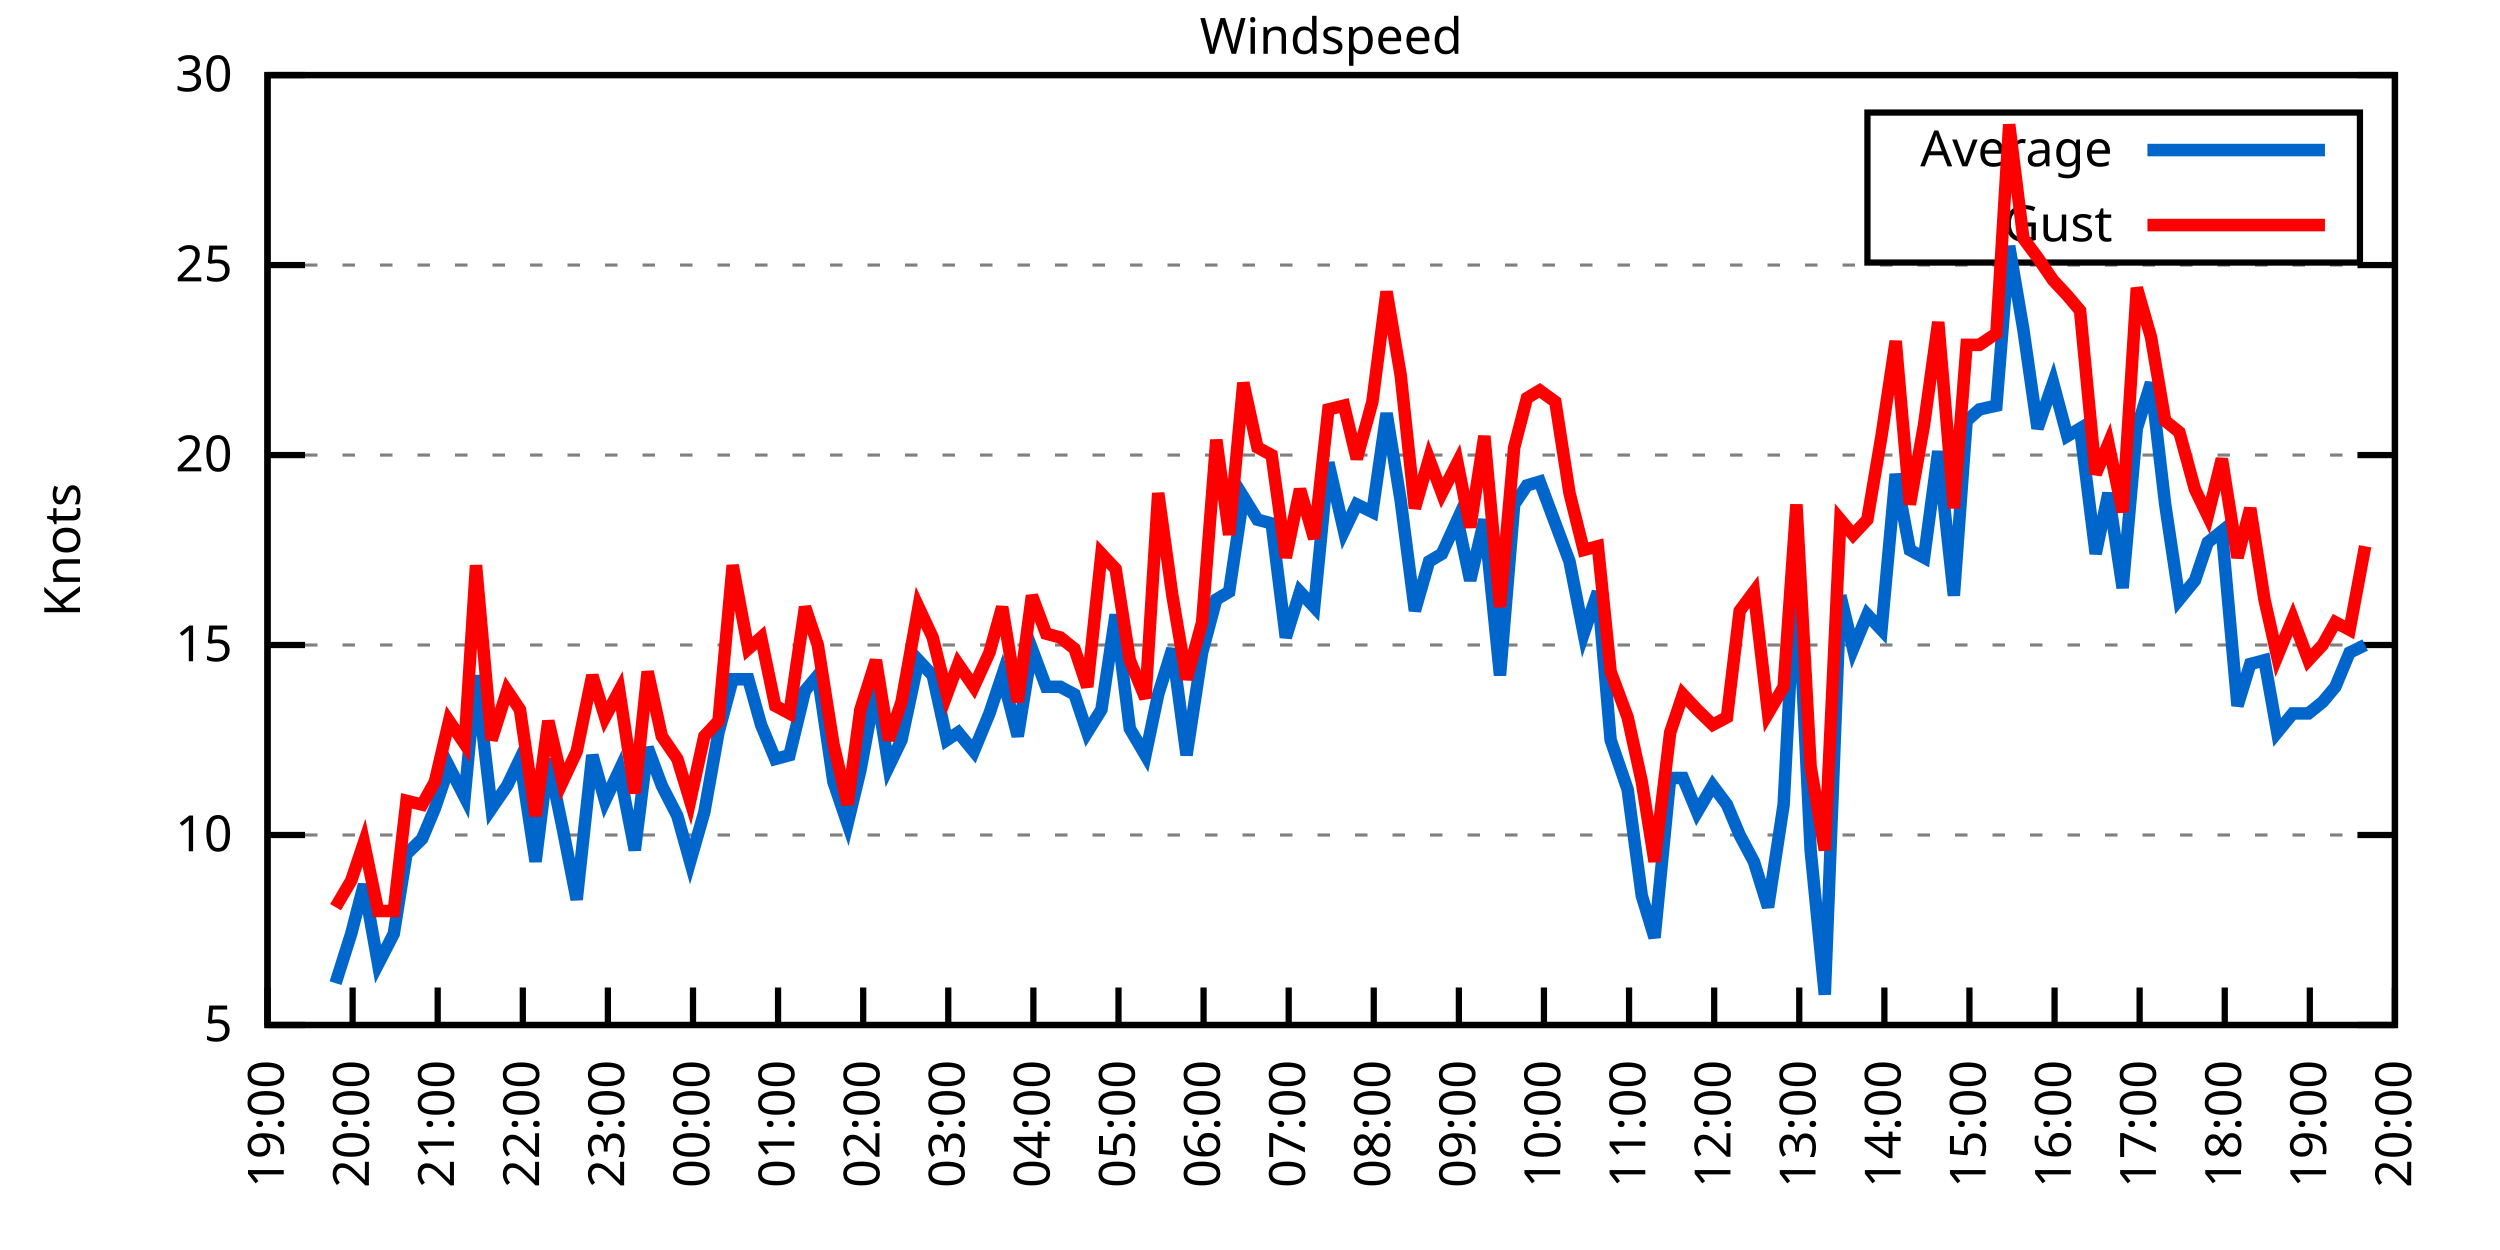
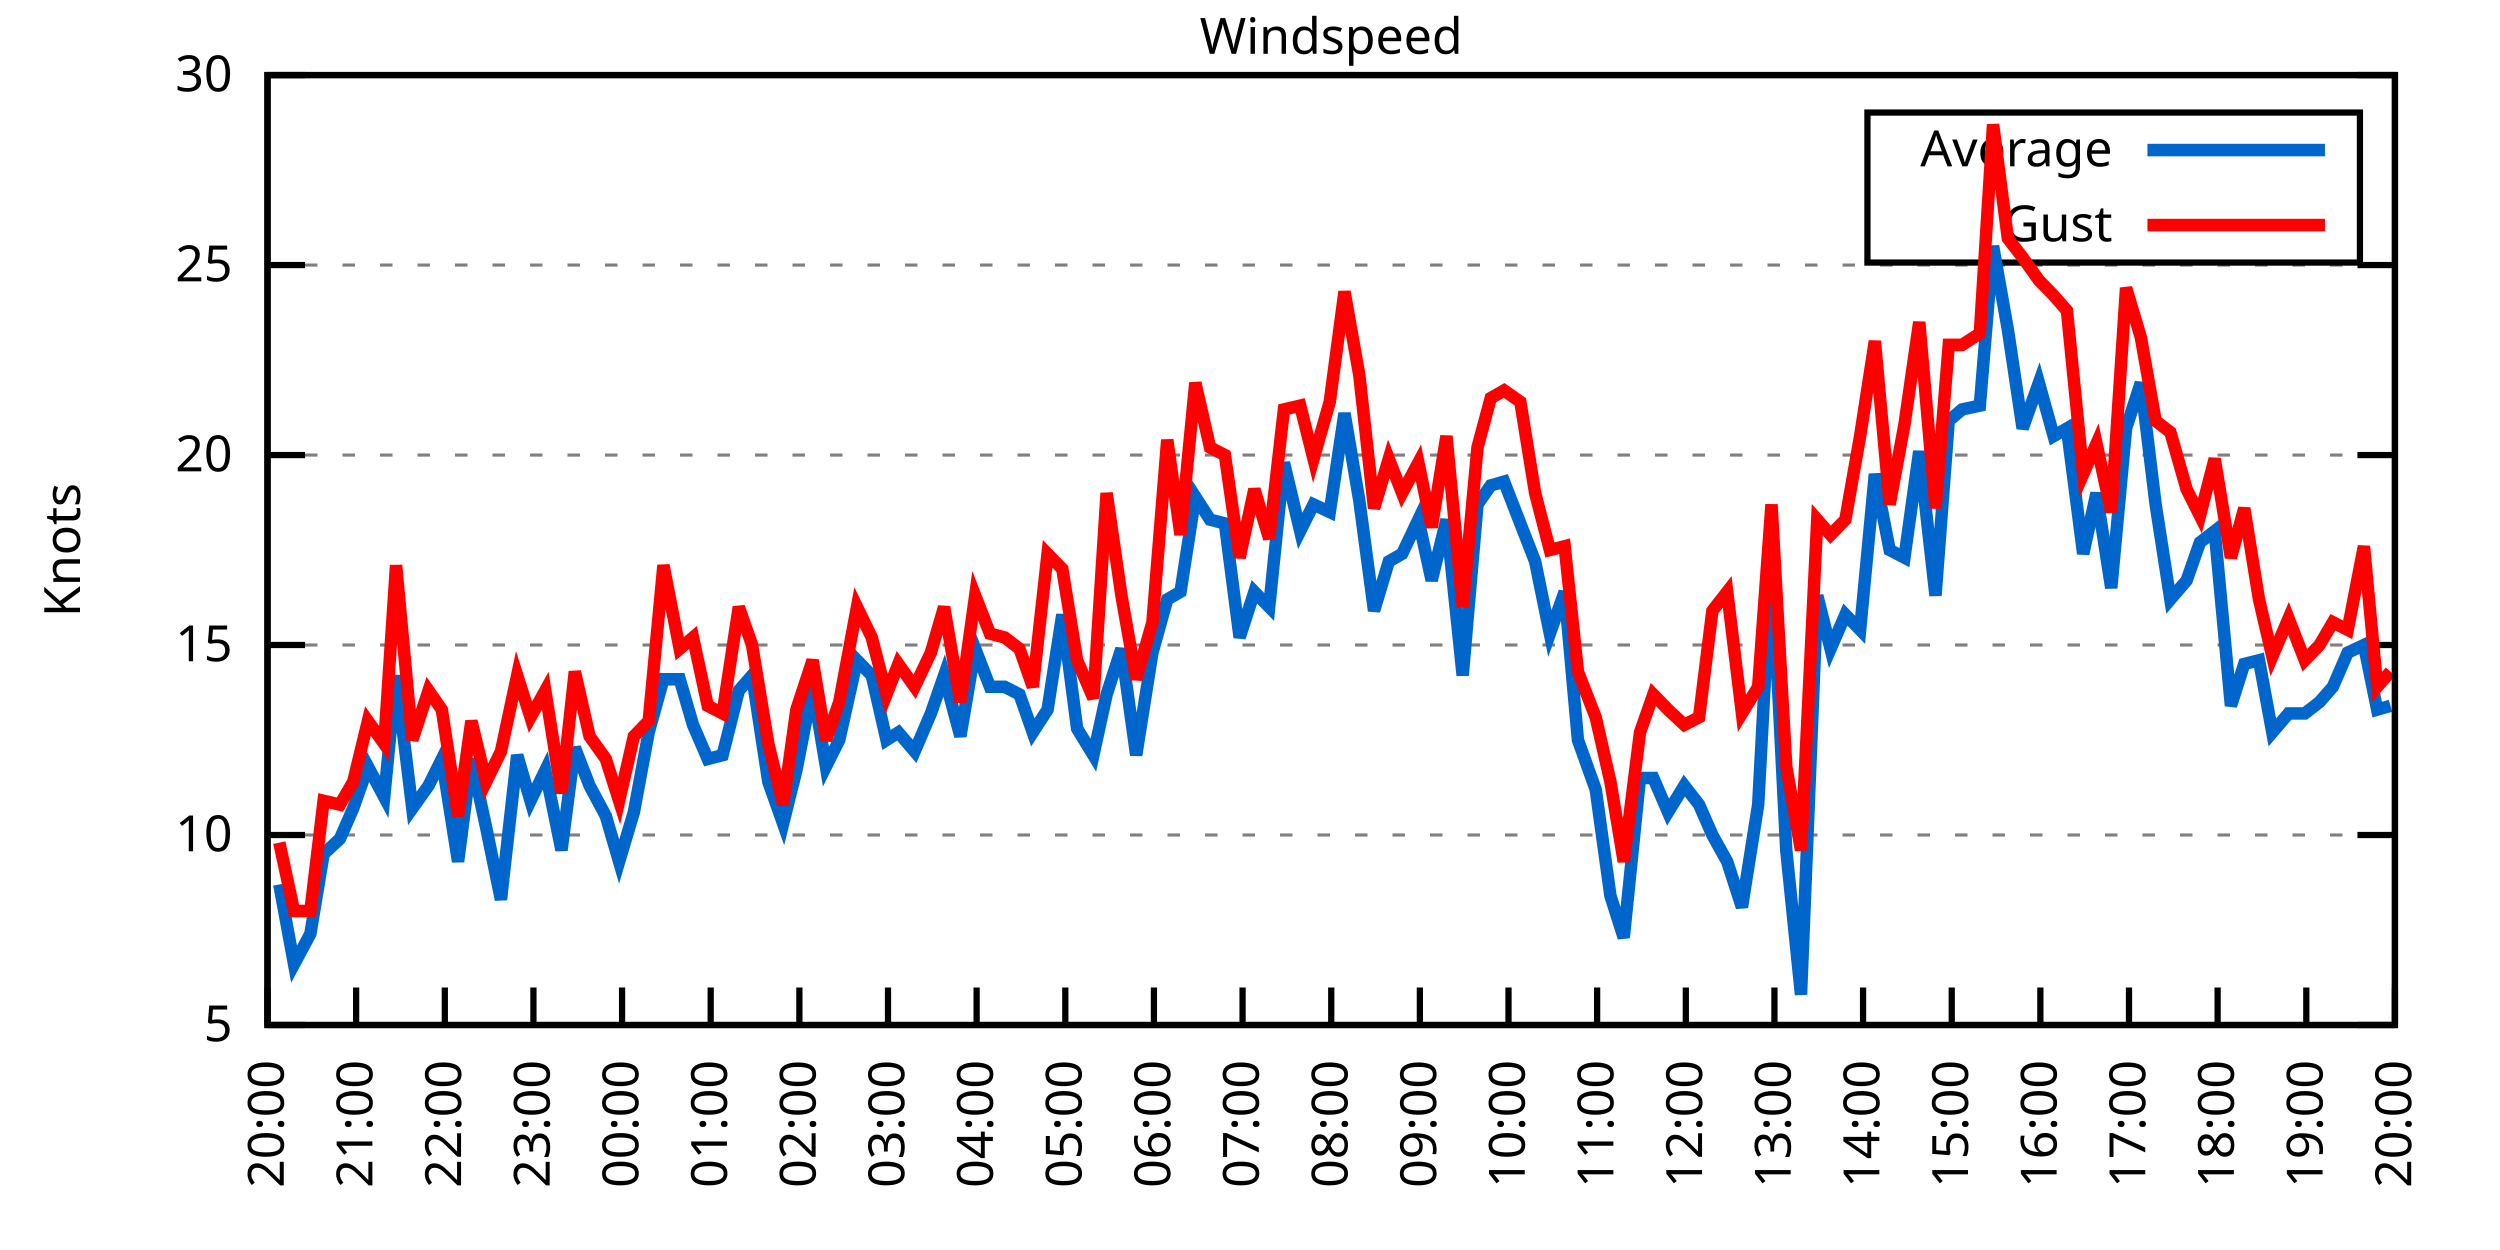
<svg xmlns="http://www.w3.org/2000/svg" xmlns:xlink="http://www.w3.org/1999/xlink" width="400" height="200" viewBox="0 0 400 200">
  <g id="gnuplot_canvas">
    <rect x="0" y="0" width="400" height="200" fill="none" />
    <defs>
      <circle id="gpDot" r="0.5" stroke-width="0.5" stroke="currentColor" />
      <path id="gpPt0" stroke-width="0.333" stroke="currentColor" d="M-1,0 h2 M0,-1 v2" />
      <path id="gpPt1" stroke-width="0.333" stroke="currentColor" d="M-1,-1 L1,1 M1,-1 L-1,1" />
      <path id="gpPt2" stroke-width="0.333" stroke="currentColor" d="M-1,0 L1,0 M0,-1 L0,1 M-1,-1 L1,1 M-1,1 L1,-1" />
      <rect id="gpPt3" stroke-width="0.333" stroke="currentColor" x="-1" y="-1" width="2" height="2" />
      <rect id="gpPt4" stroke-width="0.333" stroke="currentColor" fill="currentColor" x="-1" y="-1" width="2" height="2" />
      <circle id="gpPt5" stroke-width="0.333" stroke="currentColor" cx="0" cy="0" r="1" />
      <use xlink:href="#gpPt5" id="gpPt6" fill="currentColor" stroke="none" />
      <path id="gpPt7" stroke-width="0.333" stroke="currentColor" d="M0,-1.33 L-1.33,0.67 L1.33,0.67 z" />
      <use xlink:href="#gpPt7" id="gpPt8" fill="currentColor" stroke="none" />
      <use xlink:href="#gpPt7" id="gpPt9" stroke="currentColor" transform="rotate(180)" />
      <use xlink:href="#gpPt9" id="gpPt10" fill="currentColor" stroke="none" />
      <use xlink:href="#gpPt3" id="gpPt11" stroke="currentColor" transform="rotate(45)" />
      <use xlink:href="#gpPt11" id="gpPt12" fill="currentColor" stroke="none" />
      <path id="gpPt13" stroke-width="0.333" stroke="currentColor" d="M0,1.330 L1.265,0.411 L0.782,-1.067 L-0.782,-1.076 L-1.265,0.411 z" />
      <use xlink:href="#gpPt13" id="gpPt14" fill="currentColor" stroke="none" />
      <filter id="textbox" filterUnits="objectBoundingBox" x="0" y="0" height="1" width="1">
        <feFlood flood-color="white" flood-opacity="1" result="bgnd" />
        <feComposite in="SourceGraphic" in2="bgnd" operator="atop" />
      </filter>
      <filter id="greybox" filterUnits="objectBoundingBox" x="0" y="0" height="1" width="1">
        <feFlood flood-color="lightgrey" flood-opacity="1" result="grey" />
        <feComposite in="SourceGraphic" in2="grey" operator="atop" />
      </filter>
    </defs>
    <g fill="none" color="white" stroke="currentColor" stroke-width="1.00" stroke-linecap="butt" stroke-linejoin="miter">
</g>
    <g fill="none" color="black" stroke="currentColor" stroke-width="1.00" stroke-linecap="butt" stroke-linejoin="miter">
      <g stroke="none" shape-rendering="crispEdges">
        <polygon fill="rgb(255, 255, 255)" points="42.80,164.00 383.18,164.00 383.18,12.02 42.80,12.02 " />
      </g>
    </g>
    <g fill="none" color="black" stroke="currentColor" stroke-width="1.00" stroke-linecap="butt" stroke-linejoin="miter">
</g>
    <g fill="none" color="black" stroke="black" stroke-width="0.50" stroke-linecap="butt" stroke-linejoin="miter">
</g>
    <g fill="none" color="gray" stroke="currentColor" stroke-width="0.50" stroke-linecap="butt" stroke-linejoin="miter">
      <path stroke="gray" stroke-dasharray="2,4" class="gridline" d="M42.80,164.00 L383.19,164.00  " />
    </g>
    <g fill="none" color="gray" stroke="gray" stroke-width="1.00" stroke-linecap="butt" stroke-linejoin="miter">
</g>
    <g fill="none" color="black" stroke="currentColor" stroke-width="1.00" stroke-linecap="butt" stroke-linejoin="miter">
      <path stroke="black" d="M42.80,164.00 L48.80,164.00 M383.19,164.00 L377.19,164.00  " />
      <g transform="translate(37.20,166.60)" stroke="none" fill="black" font-family="Sans" font-size="8.00" text-anchor="end">
        <text>
          <tspan font-family="Sans"> 5</tspan>
        </text>
      </g>
    </g>
    <g fill="none" color="black" stroke="currentColor" stroke-width="1.00" stroke-linecap="butt" stroke-linejoin="miter">
</g>
    <g fill="none" color="black" stroke="black" stroke-width="0.50" stroke-linecap="butt" stroke-linejoin="miter">
</g>
    <g fill="none" color="gray" stroke="currentColor" stroke-width="0.50" stroke-linecap="butt" stroke-linejoin="miter">
      <path stroke="gray" stroke-dasharray="2,4" class="gridline" d="M42.80,133.60 L383.19,133.60  " />
    </g>
    <g fill="none" color="gray" stroke="gray" stroke-width="1.00" stroke-linecap="butt" stroke-linejoin="miter">
</g>
    <g fill="none" color="black" stroke="currentColor" stroke-width="1.00" stroke-linecap="butt" stroke-linejoin="miter">
      <path stroke="black" d="M42.80,133.60 L48.80,133.60 M383.19,133.60 L377.19,133.60  " />
      <g transform="translate(37.20,136.20)" stroke="none" fill="black" font-family="Sans" font-size="8.00" text-anchor="end">
        <text>
          <tspan font-family="Sans"> 10</tspan>
        </text>
      </g>
    </g>
    <g fill="none" color="black" stroke="currentColor" stroke-width="1.00" stroke-linecap="butt" stroke-linejoin="miter">
</g>
    <g fill="none" color="black" stroke="black" stroke-width="0.50" stroke-linecap="butt" stroke-linejoin="miter">
</g>
    <g fill="none" color="gray" stroke="currentColor" stroke-width="0.50" stroke-linecap="butt" stroke-linejoin="miter">
      <path stroke="gray" stroke-dasharray="2,4" class="gridline" d="M42.80,103.20 L383.19,103.20  " />
    </g>
    <g fill="none" color="gray" stroke="gray" stroke-width="1.00" stroke-linecap="butt" stroke-linejoin="miter">
</g>
    <g fill="none" color="black" stroke="currentColor" stroke-width="1.00" stroke-linecap="butt" stroke-linejoin="miter">
      <path stroke="black" d="M42.80,103.20 L48.80,103.20 M383.19,103.20 L377.19,103.20  " />
      <g transform="translate(37.20,105.80)" stroke="none" fill="black" font-family="Sans" font-size="8.00" text-anchor="end">
        <text>
          <tspan font-family="Sans"> 15</tspan>
        </text>
      </g>
    </g>
    <g fill="none" color="black" stroke="currentColor" stroke-width="1.00" stroke-linecap="butt" stroke-linejoin="miter">
</g>
    <g fill="none" color="black" stroke="black" stroke-width="0.50" stroke-linecap="butt" stroke-linejoin="miter">
</g>
    <g fill="none" color="gray" stroke="currentColor" stroke-width="0.50" stroke-linecap="butt" stroke-linejoin="miter">
      <path stroke="gray" stroke-dasharray="2,4" class="gridline" d="M42.80,72.81 L383.19,72.81  " />
    </g>
    <g fill="none" color="gray" stroke="gray" stroke-width="1.00" stroke-linecap="butt" stroke-linejoin="miter">
</g>
    <g fill="none" color="black" stroke="currentColor" stroke-width="1.00" stroke-linecap="butt" stroke-linejoin="miter">
      <path stroke="black" d="M42.80,72.81 L48.80,72.81 M383.19,72.81 L377.19,72.81  " />
      <g transform="translate(37.20,75.41)" stroke="none" fill="black" font-family="Sans" font-size="8.00" text-anchor="end">
        <text>
          <tspan font-family="Sans"> 20</tspan>
        </text>
      </g>
    </g>
    <g fill="none" color="black" stroke="currentColor" stroke-width="1.00" stroke-linecap="butt" stroke-linejoin="miter">
</g>
    <g fill="none" color="black" stroke="black" stroke-width="0.50" stroke-linecap="butt" stroke-linejoin="miter">
</g>
    <g fill="none" color="gray" stroke="currentColor" stroke-width="0.50" stroke-linecap="butt" stroke-linejoin="miter">
      <path stroke="gray" stroke-dasharray="2,4" class="gridline" d="M42.80,42.41 L383.19,42.41  " />
    </g>
    <g fill="none" color="gray" stroke="gray" stroke-width="1.00" stroke-linecap="butt" stroke-linejoin="miter">
</g>
    <g fill="none" color="black" stroke="currentColor" stroke-width="1.00" stroke-linecap="butt" stroke-linejoin="miter">
      <path stroke="black" d="M42.80,42.41 L48.80,42.41 M383.19,42.41 L377.19,42.41  " />
      <g transform="translate(37.20,45.01)" stroke="none" fill="black" font-family="Sans" font-size="8.00" text-anchor="end">
        <text>
          <tspan font-family="Sans"> 25</tspan>
        </text>
      </g>
    </g>
    <g fill="none" color="black" stroke="currentColor" stroke-width="1.00" stroke-linecap="butt" stroke-linejoin="miter">
</g>
    <g fill="none" color="black" stroke="black" stroke-width="0.50" stroke-linecap="butt" stroke-linejoin="miter">
</g>
    <g fill="none" color="gray" stroke="currentColor" stroke-width="0.50" stroke-linecap="butt" stroke-linejoin="miter">
      <path stroke="gray" stroke-dasharray="2,4" class="gridline" d="M42.80,12.01 L383.19,12.01  " />
    </g>
    <g fill="none" color="gray" stroke="gray" stroke-width="1.00" stroke-linecap="butt" stroke-linejoin="miter">
</g>
    <g fill="none" color="black" stroke="currentColor" stroke-width="1.00" stroke-linecap="butt" stroke-linejoin="miter">
      <path stroke="black" d="M42.80,12.01 L48.80,12.01 M383.19,12.01 L377.19,12.01  " />
      <g transform="translate(37.20,14.61)" stroke="none" fill="black" font-family="Sans" font-size="8.00" text-anchor="end">
        <text>
          <tspan font-family="Sans"> 30</tspan>
        </text>
      </g>
    </g>
    <g fill="none" color="black" stroke="currentColor" stroke-width="1.00" stroke-linecap="butt" stroke-linejoin="miter">
      <path stroke="black" d="M42.80,164.00 L42.80,158.00  " />
      <g transform="translate(45.40,169.60) rotate(270.00)" stroke="none" fill="black" font-family="Sans" font-size="8.00" text-anchor="end">
        <text>
-           <tspan font-family="Sans">19:00</tspan>
-         </text>
-       </g>
-     </g>
-     <g fill="none" color="black" stroke="currentColor" stroke-width="1.00" stroke-linecap="butt" stroke-linejoin="miter">
-       <path stroke="black" d="M56.42,164.00 L56.42,158.00  " />
-       <g transform="translate(59.02,169.60) rotate(270.00)" stroke="none" fill="black" font-family="Sans" font-size="8.00" text-anchor="end">
-         <text>
          <tspan font-family="Sans">20:00</tspan>
        </text>
      </g>
    </g>
    <g fill="none" color="black" stroke="currentColor" stroke-width="1.00" stroke-linecap="butt" stroke-linejoin="miter">
-       <path stroke="black" d="M70.03,164.00 L70.03,158.00  " />
-       <g transform="translate(72.63,169.60) rotate(270.00)" stroke="none" fill="black" font-family="Sans" font-size="8.00" text-anchor="end">
+       <path stroke="black" d="M56.98,164.00 L56.98,158.00  " />
+       <g transform="translate(59.58,169.60) rotate(270.00)" stroke="none" fill="black" font-family="Sans" font-size="8.00" text-anchor="end">
        <text>
          <tspan font-family="Sans">21:00</tspan>
        </text>
      </g>
    </g>
    <g fill="none" color="black" stroke="currentColor" stroke-width="1.00" stroke-linecap="butt" stroke-linejoin="miter">
-       <path stroke="black" d="M83.65,164.00 L83.65,158.00  " />
-       <g transform="translate(86.25,169.60) rotate(270.00)" stroke="none" fill="black" font-family="Sans" font-size="8.00" text-anchor="end">
+       <path stroke="black" d="M71.17,164.00 L71.17,158.00  " />
+       <g transform="translate(73.77,169.60) rotate(270.00)" stroke="none" fill="black" font-family="Sans" font-size="8.00" text-anchor="end">
        <text>
          <tspan font-family="Sans">22:00</tspan>
        </text>
      </g>
    </g>
    <g fill="none" color="black" stroke="currentColor" stroke-width="1.00" stroke-linecap="butt" stroke-linejoin="miter">
-       <path stroke="black" d="M97.26,164.00 L97.26,158.00  " />
-       <g transform="translate(99.86,169.60) rotate(270.00)" stroke="none" fill="black" font-family="Sans" font-size="8.00" text-anchor="end">
+       <path stroke="black" d="M85.35,164.00 L85.35,158.00  " />
+       <g transform="translate(87.95,169.60) rotate(270.00)" stroke="none" fill="black" font-family="Sans" font-size="8.00" text-anchor="end">
        <text>
          <tspan font-family="Sans">23:00</tspan>
        </text>
      </g>
    </g>
    <g fill="none" color="black" stroke="currentColor" stroke-width="1.00" stroke-linecap="butt" stroke-linejoin="miter">
-       <path stroke="black" d="M110.88,164.00 L110.88,158.00  " />
-       <g transform="translate(113.48,169.60) rotate(270.00)" stroke="none" fill="black" font-family="Sans" font-size="8.00" text-anchor="end">
+       <path stroke="black" d="M99.53,164.00 L99.53,158.00  " />
+       <g transform="translate(102.13,169.60) rotate(270.00)" stroke="none" fill="black" font-family="Sans" font-size="8.00" text-anchor="end">
        <text>
          <tspan font-family="Sans">00:00</tspan>
        </text>
      </g>
    </g>
    <g fill="none" color="black" stroke="currentColor" stroke-width="1.00" stroke-linecap="butt" stroke-linejoin="miter">
-       <path stroke="black" d="M124.49,164.00 L124.49,158.00  " />
-       <g transform="translate(127.09,169.60) rotate(270.00)" stroke="none" fill="black" font-family="Sans" font-size="8.00" text-anchor="end">
+       <path stroke="black" d="M113.71,164.00 L113.71,158.00  " />
+       <g transform="translate(116.31,169.60) rotate(270.00)" stroke="none" fill="black" font-family="Sans" font-size="8.00" text-anchor="end">
        <text>
          <tspan font-family="Sans">01:00</tspan>
        </text>
      </g>
    </g>
    <g fill="none" color="black" stroke="currentColor" stroke-width="1.00" stroke-linecap="butt" stroke-linejoin="miter">
-       <path stroke="black" d="M138.11,164.00 L138.11,158.00  " />
-       <g transform="translate(140.71,169.60) rotate(270.00)" stroke="none" fill="black" font-family="Sans" font-size="8.00" text-anchor="end">
+       <path stroke="black" d="M127.90,164.00 L127.90,158.00  " />
+       <g transform="translate(130.50,169.60) rotate(270.00)" stroke="none" fill="black" font-family="Sans" font-size="8.00" text-anchor="end">
        <text>
          <tspan font-family="Sans">02:00</tspan>
        </text>
      </g>
    </g>
    <g fill="none" color="black" stroke="currentColor" stroke-width="1.00" stroke-linecap="butt" stroke-linejoin="miter">
-       <path stroke="black" d="M151.72,164.00 L151.72,158.00  " />
-       <g transform="translate(154.32,169.60) rotate(270.00)" stroke="none" fill="black" font-family="Sans" font-size="8.00" text-anchor="end">
+       <path stroke="black" d="M142.08,164.00 L142.08,158.00  " />
+       <g transform="translate(144.68,169.60) rotate(270.00)" stroke="none" fill="black" font-family="Sans" font-size="8.00" text-anchor="end">
        <text>
          <tspan font-family="Sans">03:00</tspan>
        </text>
      </g>
    </g>
    <g fill="none" color="black" stroke="currentColor" stroke-width="1.00" stroke-linecap="butt" stroke-linejoin="miter">
-       <path stroke="black" d="M165.34,164.00 L165.34,158.00  " />
-       <g transform="translate(167.94,169.60) rotate(270.00)" stroke="none" fill="black" font-family="Sans" font-size="8.00" text-anchor="end">
+       <path stroke="black" d="M156.26,164.00 L156.26,158.00  " />
+       <g transform="translate(158.86,169.60) rotate(270.00)" stroke="none" fill="black" font-family="Sans" font-size="8.00" text-anchor="end">
        <text>
          <tspan font-family="Sans">04:00</tspan>
        </text>
      </g>
    </g>
    <g fill="none" color="black" stroke="currentColor" stroke-width="1.00" stroke-linecap="butt" stroke-linejoin="miter">
-       <path stroke="black" d="M178.96,164.00 L178.96,158.00  " />
-       <g transform="translate(181.56,169.60) rotate(270.00)" stroke="none" fill="black" font-family="Sans" font-size="8.00" text-anchor="end">
+       <path stroke="black" d="M170.45,164.00 L170.45,158.00  " />
+       <g transform="translate(173.05,169.60) rotate(270.00)" stroke="none" fill="black" font-family="Sans" font-size="8.00" text-anchor="end">
        <text>
          <tspan font-family="Sans">05:00</tspan>
        </text>
      </g>
    </g>
    <g fill="none" color="black" stroke="currentColor" stroke-width="1.00" stroke-linecap="butt" stroke-linejoin="miter">
-       <path stroke="black" d="M192.57,164.00 L192.57,158.00  " />
-       <g transform="translate(195.17,169.60) rotate(270.00)" stroke="none" fill="black" font-family="Sans" font-size="8.00" text-anchor="end">
+       <path stroke="black" d="M184.63,164.00 L184.63,158.00  " />
+       <g transform="translate(187.23,169.60) rotate(270.00)" stroke="none" fill="black" font-family="Sans" font-size="8.00" text-anchor="end">
        <text>
          <tspan font-family="Sans">06:00</tspan>
        </text>
      </g>
    </g>
    <g fill="none" color="black" stroke="currentColor" stroke-width="1.00" stroke-linecap="butt" stroke-linejoin="miter">
-       <path stroke="black" d="M206.19,164.00 L206.19,158.00  " />
-       <g transform="translate(208.79,169.60) rotate(270.00)" stroke="none" fill="black" font-family="Sans" font-size="8.00" text-anchor="end">
+       <path stroke="black" d="M198.81,164.00 L198.81,158.00  " />
+       <g transform="translate(201.41,169.60) rotate(270.00)" stroke="none" fill="black" font-family="Sans" font-size="8.00" text-anchor="end">
        <text>
          <tspan font-family="Sans">07:00</tspan>
        </text>
      </g>
    </g>
    <g fill="none" color="black" stroke="currentColor" stroke-width="1.00" stroke-linecap="butt" stroke-linejoin="miter">
-       <path stroke="black" d="M219.80,164.00 L219.80,158.00  " />
-       <g transform="translate(222.40,169.60) rotate(270.00)" stroke="none" fill="black" font-family="Sans" font-size="8.00" text-anchor="end">
+       <path stroke="black" d="M213.00,164.00 L213.00,158.00  " />
+       <g transform="translate(215.60,169.60) rotate(270.00)" stroke="none" fill="black" font-family="Sans" font-size="8.00" text-anchor="end">
        <text>
          <tspan font-family="Sans">08:00</tspan>
        </text>
      </g>
    </g>
    <g fill="none" color="black" stroke="currentColor" stroke-width="1.00" stroke-linecap="butt" stroke-linejoin="miter">
-       <path stroke="black" d="M233.42,164.00 L233.42,158.00  " />
-       <g transform="translate(236.02,169.60) rotate(270.00)" stroke="none" fill="black" font-family="Sans" font-size="8.00" text-anchor="end">
+       <path stroke="black" d="M227.18,164.00 L227.18,158.00  " />
+       <g transform="translate(229.78,169.60) rotate(270.00)" stroke="none" fill="black" font-family="Sans" font-size="8.00" text-anchor="end">
        <text>
          <tspan font-family="Sans">09:00</tspan>
        </text>
      </g>
    </g>
    <g fill="none" color="black" stroke="currentColor" stroke-width="1.00" stroke-linecap="butt" stroke-linejoin="miter">
-       <path stroke="black" d="M247.03,164.00 L247.03,158.00  " />
-       <g transform="translate(249.63,169.60) rotate(270.00)" stroke="none" fill="black" font-family="Sans" font-size="8.00" text-anchor="end">
+       <path stroke="black" d="M241.36,164.00 L241.36,158.00  " />
+       <g transform="translate(243.96,169.60) rotate(270.00)" stroke="none" fill="black" font-family="Sans" font-size="8.00" text-anchor="end">
        <text>
          <tspan font-family="Sans">10:00</tspan>
        </text>
      </g>
    </g>
    <g fill="none" color="black" stroke="currentColor" stroke-width="1.00" stroke-linecap="butt" stroke-linejoin="miter">
-       <path stroke="black" d="M260.65,164.00 L260.65,158.00  " />
-       <g transform="translate(263.25,169.60) rotate(270.00)" stroke="none" fill="black" font-family="Sans" font-size="8.00" text-anchor="end">
+       <path stroke="black" d="M255.54,164.00 L255.54,158.00  " />
+       <g transform="translate(258.14,169.60) rotate(270.00)" stroke="none" fill="black" font-family="Sans" font-size="8.00" text-anchor="end">
        <text>
          <tspan font-family="Sans">11:00</tspan>
        </text>
      </g>
    </g>
    <g fill="none" color="black" stroke="currentColor" stroke-width="1.00" stroke-linecap="butt" stroke-linejoin="miter">
-       <path stroke="black" d="M274.27,164.00 L274.27,158.00  " />
-       <g transform="translate(276.87,169.60) rotate(270.00)" stroke="none" fill="black" font-family="Sans" font-size="8.00" text-anchor="end">
+       <path stroke="black" d="M269.73,164.00 L269.73,158.00  " />
+       <g transform="translate(272.33,169.60) rotate(270.00)" stroke="none" fill="black" font-family="Sans" font-size="8.00" text-anchor="end">
        <text>
          <tspan font-family="Sans">12:00</tspan>
        </text>
      </g>
    </g>
    <g fill="none" color="black" stroke="currentColor" stroke-width="1.00" stroke-linecap="butt" stroke-linejoin="miter">
-       <path stroke="black" d="M287.88,164.00 L287.88,158.00  " />
-       <g transform="translate(290.48,169.60) rotate(270.00)" stroke="none" fill="black" font-family="Sans" font-size="8.00" text-anchor="end">
+       <path stroke="black" d="M283.91,164.00 L283.91,158.00  " />
+       <g transform="translate(286.51,169.60) rotate(270.00)" stroke="none" fill="black" font-family="Sans" font-size="8.00" text-anchor="end">
        <text>
          <tspan font-family="Sans">13:00</tspan>
        </text>
      </g>
    </g>
    <g fill="none" color="black" stroke="currentColor" stroke-width="1.00" stroke-linecap="butt" stroke-linejoin="miter">
-       <path stroke="black" d="M301.50,164.00 L301.50,158.00  " />
-       <g transform="translate(304.10,169.60) rotate(270.00)" stroke="none" fill="black" font-family="Sans" font-size="8.00" text-anchor="end">
+       <path stroke="black" d="M298.09,164.00 L298.09,158.00  " />
+       <g transform="translate(300.69,169.60) rotate(270.00)" stroke="none" fill="black" font-family="Sans" font-size="8.00" text-anchor="end">
        <text>
          <tspan font-family="Sans">14:00</tspan>
        </text>
      </g>
    </g>
    <g fill="none" color="black" stroke="currentColor" stroke-width="1.00" stroke-linecap="butt" stroke-linejoin="miter">
-       <path stroke="black" d="M315.11,164.00 L315.11,158.00  " />
-       <g transform="translate(317.71,169.60) rotate(270.00)" stroke="none" fill="black" font-family="Sans" font-size="8.00" text-anchor="end">
+       <path stroke="black" d="M312.28,164.00 L312.28,158.00  " />
+       <g transform="translate(314.88,169.60) rotate(270.00)" stroke="none" fill="black" font-family="Sans" font-size="8.00" text-anchor="end">
        <text>
          <tspan font-family="Sans">15:00</tspan>
        </text>
      </g>
    </g>
    <g fill="none" color="black" stroke="currentColor" stroke-width="1.00" stroke-linecap="butt" stroke-linejoin="miter">
-       <path stroke="black" d="M328.73,164.00 L328.73,158.00  " />
-       <g transform="translate(331.33,169.60) rotate(270.00)" stroke="none" fill="black" font-family="Sans" font-size="8.00" text-anchor="end">
+       <path stroke="black" d="M326.46,164.00 L326.46,158.00  " />
+       <g transform="translate(329.06,169.60) rotate(270.00)" stroke="none" fill="black" font-family="Sans" font-size="8.00" text-anchor="end">
        <text>
          <tspan font-family="Sans">16:00</tspan>
        </text>
      </g>
    </g>
    <g fill="none" color="black" stroke="currentColor" stroke-width="1.00" stroke-linecap="butt" stroke-linejoin="miter">
-       <path stroke="black" d="M342.34,164.00 L342.34,158.00  " />
-       <g transform="translate(344.94,169.60) rotate(270.00)" stroke="none" fill="black" font-family="Sans" font-size="8.00" text-anchor="end">
+       <path stroke="black" d="M340.64,164.00 L340.64,158.00  " />
+       <g transform="translate(343.24,169.60) rotate(270.00)" stroke="none" fill="black" font-family="Sans" font-size="8.00" text-anchor="end">
        <text>
          <tspan font-family="Sans">17:00</tspan>
        </text>
      </g>
    </g>
    <g fill="none" color="black" stroke="currentColor" stroke-width="1.00" stroke-linecap="butt" stroke-linejoin="miter">
-       <path stroke="black" d="M355.96,164.00 L355.96,158.00  " />
-       <g transform="translate(358.56,169.60) rotate(270.00)" stroke="none" fill="black" font-family="Sans" font-size="8.00" text-anchor="end">
+       <path stroke="black" d="M354.82,164.00 L354.82,158.00  " />
+       <g transform="translate(357.42,169.60) rotate(270.00)" stroke="none" fill="black" font-family="Sans" font-size="8.00" text-anchor="end">
        <text>
          <tspan font-family="Sans">18:00</tspan>
        </text>
      </g>
    </g>
    <g fill="none" color="black" stroke="currentColor" stroke-width="1.00" stroke-linecap="butt" stroke-linejoin="miter">
-       <path stroke="black" d="M369.57,164.00 L369.57,158.00  " />
-       <g transform="translate(372.17,169.60) rotate(270.00)" stroke="none" fill="black" font-family="Sans" font-size="8.00" text-anchor="end">
+       <path stroke="black" d="M369.01,164.00 L369.01,158.00  " />
+       <g transform="translate(371.61,169.60) rotate(270.00)" stroke="none" fill="black" font-family="Sans" font-size="8.00" text-anchor="end">
        <text>
          <tspan font-family="Sans">19:00</tspan>
        </text>
      </g>
    </g>
    <g fill="none" color="black" stroke="currentColor" stroke-width="1.00" stroke-linecap="butt" stroke-linejoin="miter">
      <path stroke="black" d="M383.19,164.00 L383.19,158.00  " />
      <g transform="translate(385.79,169.60) rotate(270.00)" stroke="none" fill="black" font-family="Sans" font-size="8.00" text-anchor="end">
        <text>
          <tspan font-family="Sans">20:00</tspan>
        </text>
      </g>
    </g>
    <g fill="none" color="black" stroke="currentColor" stroke-width="1.00" stroke-linecap="butt" stroke-linejoin="miter">
</g>
    <g fill="none" color="black" stroke="currentColor" stroke-width="1.00" stroke-linecap="butt" stroke-linejoin="miter">
      <path stroke="black" d="M42.80,12.01 L42.80,164.00 L383.19,164.00 L383.19,12.01 L42.80,12.01 Z  " />
    </g>
    <g fill="none" color="black" stroke="currentColor" stroke-width="1.00" stroke-linecap="butt" stroke-linejoin="miter">
</g>
    <g fill="none" color="black" stroke="currentColor" stroke-width="1.00" stroke-linecap="butt" stroke-linejoin="miter">
      <path stroke="black" d="M298.79,42.01 L298.79,18.01 L377.59,18.01 L377.59,42.01 L298.79,42.01 Z  " />
    </g>
    <g id="Windspeed_plot_1">
      <g fill="none" color="white" stroke="black" stroke-width="2.00" stroke-linecap="butt" stroke-linejoin="miter">
</g>
      <g fill="none" color="black" stroke="currentColor" stroke-width="2.00" stroke-linecap="butt" stroke-linejoin="miter">
        <g transform="translate(337.99,26.61)" stroke="none" fill="black" font-family="Sans" font-size="8.00" text-anchor="end">
          <text>
            <tspan font-family="Sans">Average</tspan>
          </text>
        </g>
      </g>
      <g fill="none" color="black" stroke="currentColor" stroke-width="2.00" stroke-linecap="butt" stroke-linejoin="miter">
-         <path stroke="rgb(  0, 102, 204)" d="M343.59,24.01 L371.99,24.01 M53.69,157.31 L56.19,149.41 L58.23,141.51 L60.50,154.27 L63.00,149.41 L65.04,136.64   L67.54,134.21 L69.58,129.35 L71.85,122.66 L74.34,127.52 L76.16,108.07 L78.65,129.35 L81.15,125.70 L83.19,121.44   L85.69,137.86 L87.73,121.44 L90.00,132.39 L92.27,143.94 L94.77,120.83 L96.81,128.13 L99.08,123.27 L101.57,136.03   L103.62,119.62 L105.89,125.70 L108.38,130.56 L110.42,137.86 L112.69,129.95 L114.96,117.19 L117.23,108.68 L119.73,108.68   L121.77,115.97 L124.04,121.44 L126.31,120.83 L128.81,110.50 L130.85,108.07 L133.34,125.09 L135.61,131.78 L137.66,123.27   L140.15,109.89 L142.19,122.66 L144.24,118.40 L146.96,105.64 L149.23,108.07 L151.50,118.40 L153.31,117.19 L155.81,120.23   L158.31,114.15 L160.35,108.07 L162.84,117.80 L165.11,103.81 L167.38,109.89 L169.65,109.89 L171.92,111.11 L173.96,117.19   L176.23,113.54 L178.50,98.34 L180.77,116.58 L183.27,120.83 L185.31,111.11 L187.58,103.81 L189.85,120.83 L192.34,104.42   L194.61,95.91 L196.66,94.69 L198.93,79.49 L201.19,83.14 L203.46,83.75 L205.73,101.99 L208.00,94.69 L210.27,97.12   L212.54,74.02 L215.04,84.97 L217.08,80.71 L219.58,81.93 L221.85,66.12 L224.11,80.10 L226.38,97.73 L228.65,89.83   L230.70,88.61 L233.19,83.14 L235.23,92.87 L237.50,83.14 L240.00,108.07 L242.27,80.71 L244.31,77.67 L246.35,77.06   L248.85,83.75 L251.12,89.83 L253.39,101.38 L255.66,94.69 L257.70,118.40 L260.42,126.31 L262.69,143.33 L264.73,150.02   L267.23,124.48 L269.27,124.48 L271.54,129.95 L274.04,125.70 L276.31,128.74 L278.35,133.60 L280.62,137.86 L282.89,145.15   L285.38,128.74 L287.43,89.22 L289.70,136.03 L291.97,159.14 L294.46,95.30 L296.50,103.81 L298.77,98.34 L301.04,100.77   L303.31,75.85 L305.58,88.00 L307.85,89.22 L310.12,72.20 L312.62,95.30 L314.66,67.33 L316.70,65.51 L319.42,64.90   L321.47,39.37 L323.74,52.74 L326.00,68.55 L328.50,61.25 L330.77,69.77 L332.81,68.55 L335.31,88.61 L337.35,78.89   L339.62,94.08 L341.89,68.55 L344.16,61.25 L346.43,80.71 L348.70,95.91 L351.19,92.87 L353.24,86.79 L355.50,84.97   L358.00,112.93 L360.04,106.24 L362.31,105.64 L364.36,117.19 L366.85,114.15 L369.35,114.15 L371.62,112.32 L373.66,109.89   L375.93,104.42 L378.42,103.20  " />
+         <path stroke="rgb(  0, 102, 204)" d="M343.59,24.01 L371.99,24.01 M44.69,141.51 L47.05,154.27 L49.66,149.41 L51.78,136.64 L54.38,134.21 L56.51,129.35   L58.87,122.66 L61.47,127.52 L63.37,108.07 L65.97,129.35 L68.57,125.70 L70.69,121.44 L73.29,137.86 L75.42,121.44   L77.78,132.39 L80.15,143.94 L82.75,120.83 L84.88,128.13 L87.24,123.27 L89.84,136.03 L91.97,119.62 L94.33,125.70   L96.93,130.56 L99.06,137.86 L101.42,129.95 L103.79,117.19 L106.15,108.68 L108.75,108.68 L110.88,115.97 L113.24,121.44   L115.61,120.83 L118.21,110.50 L120.33,108.07 L122.93,125.09 L125.30,131.78 L127.42,123.27 L130.02,109.89 L132.15,122.66   L134.28,118.40 L137.12,105.64 L139.48,108.07 L141.84,118.40 L143.74,117.19 L146.34,120.23 L148.94,114.15 L151.06,108.07   L153.66,117.80 L156.03,103.81 L158.39,109.89 L160.75,109.89 L163.12,111.11 L165.25,117.19 L167.61,113.54 L169.97,98.34   L172.34,116.58 L174.94,120.83 L177.06,111.11 L179.43,103.81 L181.79,120.83 L184.39,104.42 L186.76,95.91 L188.88,94.69   L191.25,79.49 L193.61,83.14 L195.98,83.75 L198.34,101.99 L200.70,94.69 L203.07,97.12 L205.43,74.02 L208.03,84.97   L210.16,80.71 L212.76,81.93 L215.12,66.12 L217.49,80.10 L219.85,97.73 L222.21,89.83 L224.34,88.61 L226.94,83.14   L229.07,92.87 L231.43,83.14 L234.03,108.07 L236.40,80.71 L238.52,77.67 L240.65,77.06 L243.25,83.75 L245.62,89.83   L247.98,101.38 L250.34,94.69 L252.47,118.40 L255.31,126.31 L257.67,143.33 L259.80,150.02 L262.40,124.48 L264.53,124.48   L266.89,129.95 L269.49,125.70 L271.85,128.74 L273.98,133.60 L276.35,137.86 L278.71,145.15 L281.31,128.74 L283.44,89.22   L285.80,136.03 L288.16,159.14 L290.76,95.30 L292.89,103.81 L295.26,98.34 L297.62,100.77 L299.98,75.85 L302.35,88.00   L304.71,89.22 L307.08,72.20 L309.68,95.30 L311.80,67.33 L313.93,65.51 L316.77,64.90 L318.89,39.37 L321.26,52.74   L323.62,68.55 L326.22,61.25 L328.59,69.77 L330.71,68.55 L333.31,88.61 L335.44,78.89 L337.80,94.08 L340.17,68.55   L342.53,61.25 L344.90,80.71 L347.26,95.91 L349.86,92.87 L351.99,86.79 L354.35,84.97 L356.95,112.93 L359.08,106.24   L361.44,105.64 L363.57,117.19 L366.17,114.15 L368.77,114.15 L371.13,112.32 L373.26,109.89 L375.63,104.42 L378.23,103.20   L380.35,113.54 L382.48,112.93  " />
      </g>
    </g>
    <g id="Windspeed_plot_2">
      <g fill="none" color="black" stroke="currentColor" stroke-width="2.00" stroke-linecap="butt" stroke-linejoin="miter">
        <g transform="translate(337.99,38.61)" stroke="none" fill="black" font-family="Sans" font-size="8.00" text-anchor="end">
          <text>
            <tspan font-family="Sans">Gust</tspan>
          </text>
        </g>
      </g>
      <g fill="none" color="black" stroke="currentColor" stroke-width="2.00" stroke-linecap="butt" stroke-linejoin="miter">
-         <path stroke="rgb(255,   0,   0)" d="M343.59,36.01 L371.99,36.01 M53.69,145.15 L56.19,140.90 L58.23,134.82 L60.50,145.76 L63.00,145.76 L65.04,128.13   L67.54,128.74 L69.58,125.09 L71.85,115.36 L74.34,119.01 L76.16,90.44 L78.65,118.40 L81.15,110.50 L83.19,113.54   L85.69,130.56 L87.73,115.36 L90.00,125.09 L92.27,120.23 L94.77,108.07 L96.81,114.76 L99.08,110.50 L101.57,126.91   L103.62,107.46 L105.89,117.80 L108.38,121.44 L110.42,128.13 L112.69,117.80 L114.96,115.36 L117.23,90.44 L119.73,103.81   L121.77,101.99 L124.04,112.93 L126.31,114.15 L128.81,97.12 L130.85,103.20 L133.34,119.01 L135.61,128.74 L137.66,113.54   L140.15,105.64 L142.19,118.40 L144.24,112.32 L146.96,97.12 L149.23,101.99 L151.50,111.11 L153.31,106.24 L155.81,109.89   L158.31,104.42 L160.35,97.12 L162.84,112.32 L165.11,95.30 L167.38,101.38 L169.65,101.99 L171.92,103.81 L173.96,109.89   L176.23,88.61 L178.50,91.04 L180.77,105.64 L183.27,111.72 L185.31,78.89 L187.58,95.30 L189.85,108.68 L192.34,99.56   L194.61,70.37 L196.66,85.57 L198.93,61.25 L201.19,71.59 L203.46,72.81 L205.73,89.22 L208.00,78.28 L210.27,86.18   L212.54,65.51 L215.04,64.90 L217.08,73.41 L219.58,64.29 L221.85,46.66 L224.11,60.04 L226.38,81.32 L228.65,73.41   L230.70,78.89 L233.19,74.02 L235.23,84.36 L237.50,69.77 L240.00,97.12 L242.27,71.59 L244.31,63.69 L246.35,62.47   L248.85,64.29 L251.12,78.89 L253.39,88.00 L255.66,87.40 L257.70,107.46 L260.42,114.76 L262.69,125.09 L264.73,137.86   L267.23,117.19 L269.27,111.11 L271.54,113.54 L274.04,115.97 L276.31,114.76 L278.35,97.73 L280.62,94.69 L282.89,114.15   L285.38,109.89 L287.43,80.71 L289.70,122.66 L291.97,136.03 L294.46,83.14 L296.50,85.57 L298.77,83.14 L301.04,69.77   L303.31,54.57 L305.58,80.71 L307.85,67.94 L310.12,51.53 L312.62,81.32 L314.66,55.18 L316.70,55.18 L319.42,53.35   L321.47,19.91 L323.74,38.15 L326.00,41.19 L328.50,44.84 L330.77,47.27 L332.81,49.70 L335.31,75.85 L337.35,70.98   L339.62,81.93 L341.89,46.06 L344.16,53.96 L346.43,67.33 L348.70,69.16 L351.19,78.28 L353.24,82.53 L355.50,73.41   L358.00,89.22 L360.04,81.32 L362.31,95.91 L364.36,105.03 L366.85,98.95 L369.35,105.64 L371.62,103.20 L373.66,99.56   L375.93,100.77 L378.42,87.40  " />
+         <path stroke="rgb(255,   0,   0)" d="M343.59,36.01 L371.99,36.01 M44.69,134.82 L47.05,145.76 L49.66,145.76 L51.78,128.13 L54.38,128.74 L56.51,125.09   L58.87,115.36 L61.47,119.01 L63.37,90.44 L65.97,118.40 L68.57,110.50 L70.69,113.54 L73.29,130.56 L75.42,115.36   L77.78,125.09 L80.15,120.23 L82.75,108.07 L84.88,114.76 L87.24,110.50 L89.84,126.91 L91.97,107.46 L94.33,117.80   L96.93,121.44 L99.06,128.13 L101.42,117.80 L103.79,115.36 L106.15,90.44 L108.75,103.81 L110.88,101.99 L113.24,112.93   L115.61,114.15 L118.21,97.12 L120.33,103.20 L122.93,119.01 L125.30,128.74 L127.42,113.54 L130.02,105.64 L132.15,118.40   L134.28,112.32 L137.12,97.12 L139.48,101.99 L141.84,111.11 L143.74,106.24 L146.34,109.89 L148.94,104.42 L151.06,97.12   L153.66,112.32 L156.03,95.30 L158.39,101.38 L160.75,101.99 L163.12,103.81 L165.25,109.89 L167.61,88.61 L169.97,91.04   L172.34,105.64 L174.94,111.72 L177.06,78.89 L179.43,95.30 L181.79,108.68 L184.39,99.56 L186.76,70.37 L188.88,85.57   L191.25,61.25 L193.61,71.59 L195.98,72.81 L198.34,89.22 L200.70,78.28 L203.07,86.18 L205.43,65.51 L208.03,64.90   L210.16,73.41 L212.76,64.29 L215.12,46.66 L217.49,60.04 L219.85,81.32 L222.21,73.41 L224.34,78.89 L226.94,74.02   L229.07,84.36 L231.43,69.77 L234.03,97.12 L236.40,71.59 L238.52,63.69 L240.65,62.47 L243.25,64.29 L245.62,78.89   L247.98,88.00 L250.34,87.40 L252.47,107.46 L255.31,114.76 L257.67,125.09 L259.80,137.86 L262.40,117.19 L264.53,111.11   L266.89,113.54 L269.49,115.97 L271.85,114.76 L273.98,97.73 L276.35,94.69 L278.71,114.15 L281.31,109.89 L283.44,80.71   L285.80,122.66 L288.16,136.03 L290.76,83.14 L292.89,85.57 L295.26,83.14 L297.62,69.77 L299.98,54.57 L302.35,80.71   L304.71,67.94 L307.08,51.53 L309.68,81.32 L311.80,55.18 L313.93,55.18 L316.77,53.35 L318.89,19.91 L321.26,38.15   L323.62,41.19 L326.22,44.84 L328.59,47.27 L330.71,49.70 L333.31,75.85 L335.44,70.98 L337.80,81.93 L340.17,46.06   L342.53,53.96 L344.90,67.33 L347.26,69.16 L349.86,78.28 L351.99,82.53 L354.35,73.41 L356.95,89.22 L359.08,81.32   L361.44,95.91 L363.57,105.03 L366.17,98.95 L368.77,105.64 L371.13,103.20 L373.26,99.56 L375.63,100.77 L378.23,87.40   L380.35,109.89 L382.48,107.46  " />
      </g>
    </g>
    <g fill="none" color="black" stroke="currentColor" stroke-width="2.00" stroke-linecap="butt" stroke-linejoin="miter">
</g>
    <g fill="none" color="black" stroke="black" stroke-width="1.00" stroke-linecap="butt" stroke-linejoin="miter">
</g>
    <g fill="none" color="black" stroke="currentColor" stroke-width="1.00" stroke-linecap="butt" stroke-linejoin="miter">
      <path stroke="black" d="M42.80,12.01 L42.80,164.00 L383.19,164.00 L383.19,12.01 L42.80,12.01 Z  " />
      <g transform="translate(12.80,88.01) rotate(270.00)" stroke="none" fill="black" font-family="Sans" font-size="8.00" text-anchor="middle">
        <text>
          <tspan font-family="Sans">Knots</tspan>
        </text>
      </g>
    </g>
    <g fill="none" color="black" stroke="currentColor" stroke-width="1.00" stroke-linecap="butt" stroke-linejoin="miter">
</g>
    <g fill="none" color="black" stroke="currentColor" stroke-width="1.00" stroke-linecap="butt" stroke-linejoin="miter">
      <g transform="translate(212.99,8.61)" stroke="none" fill="black" font-family="Sans" font-size="8.00" text-anchor="middle">
        <text>
          <tspan font-family="Sans">Windspeed</tspan>
        </text>
      </g>
    </g>
    <g fill="none" color="black" stroke="currentColor" stroke-width="1.00" stroke-linecap="butt" stroke-linejoin="miter">
</g>
  </g>
</svg>
